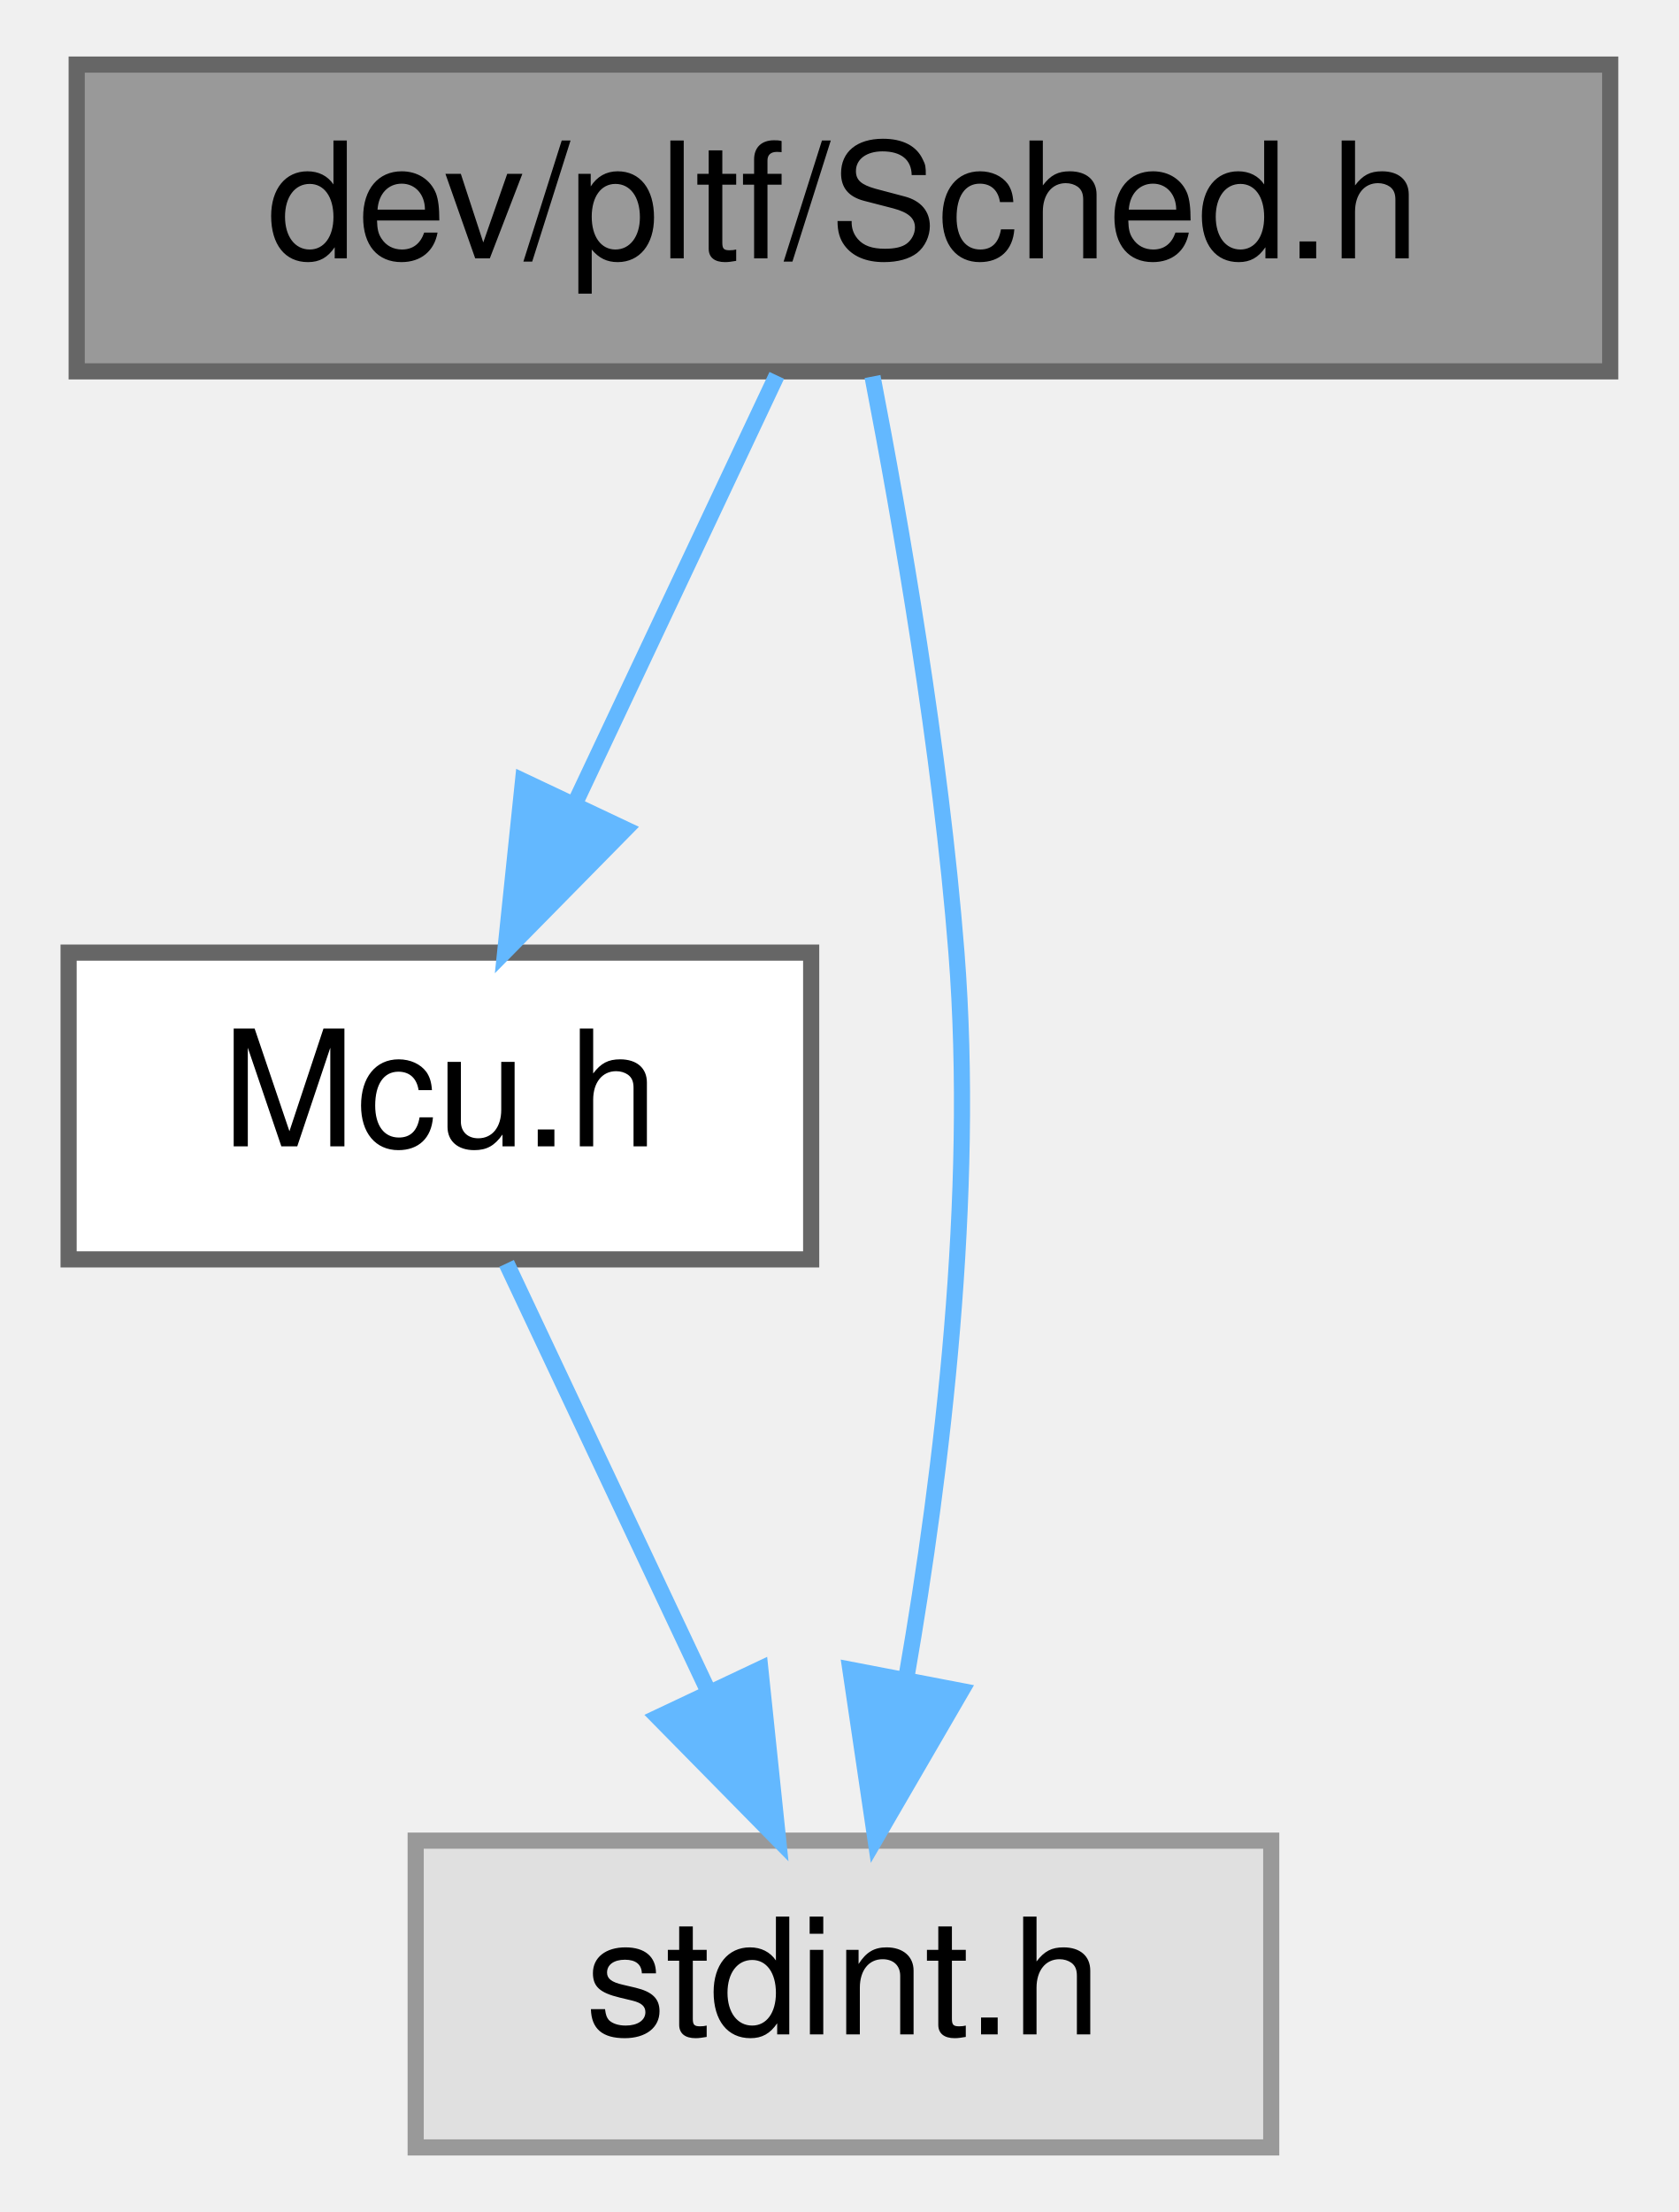
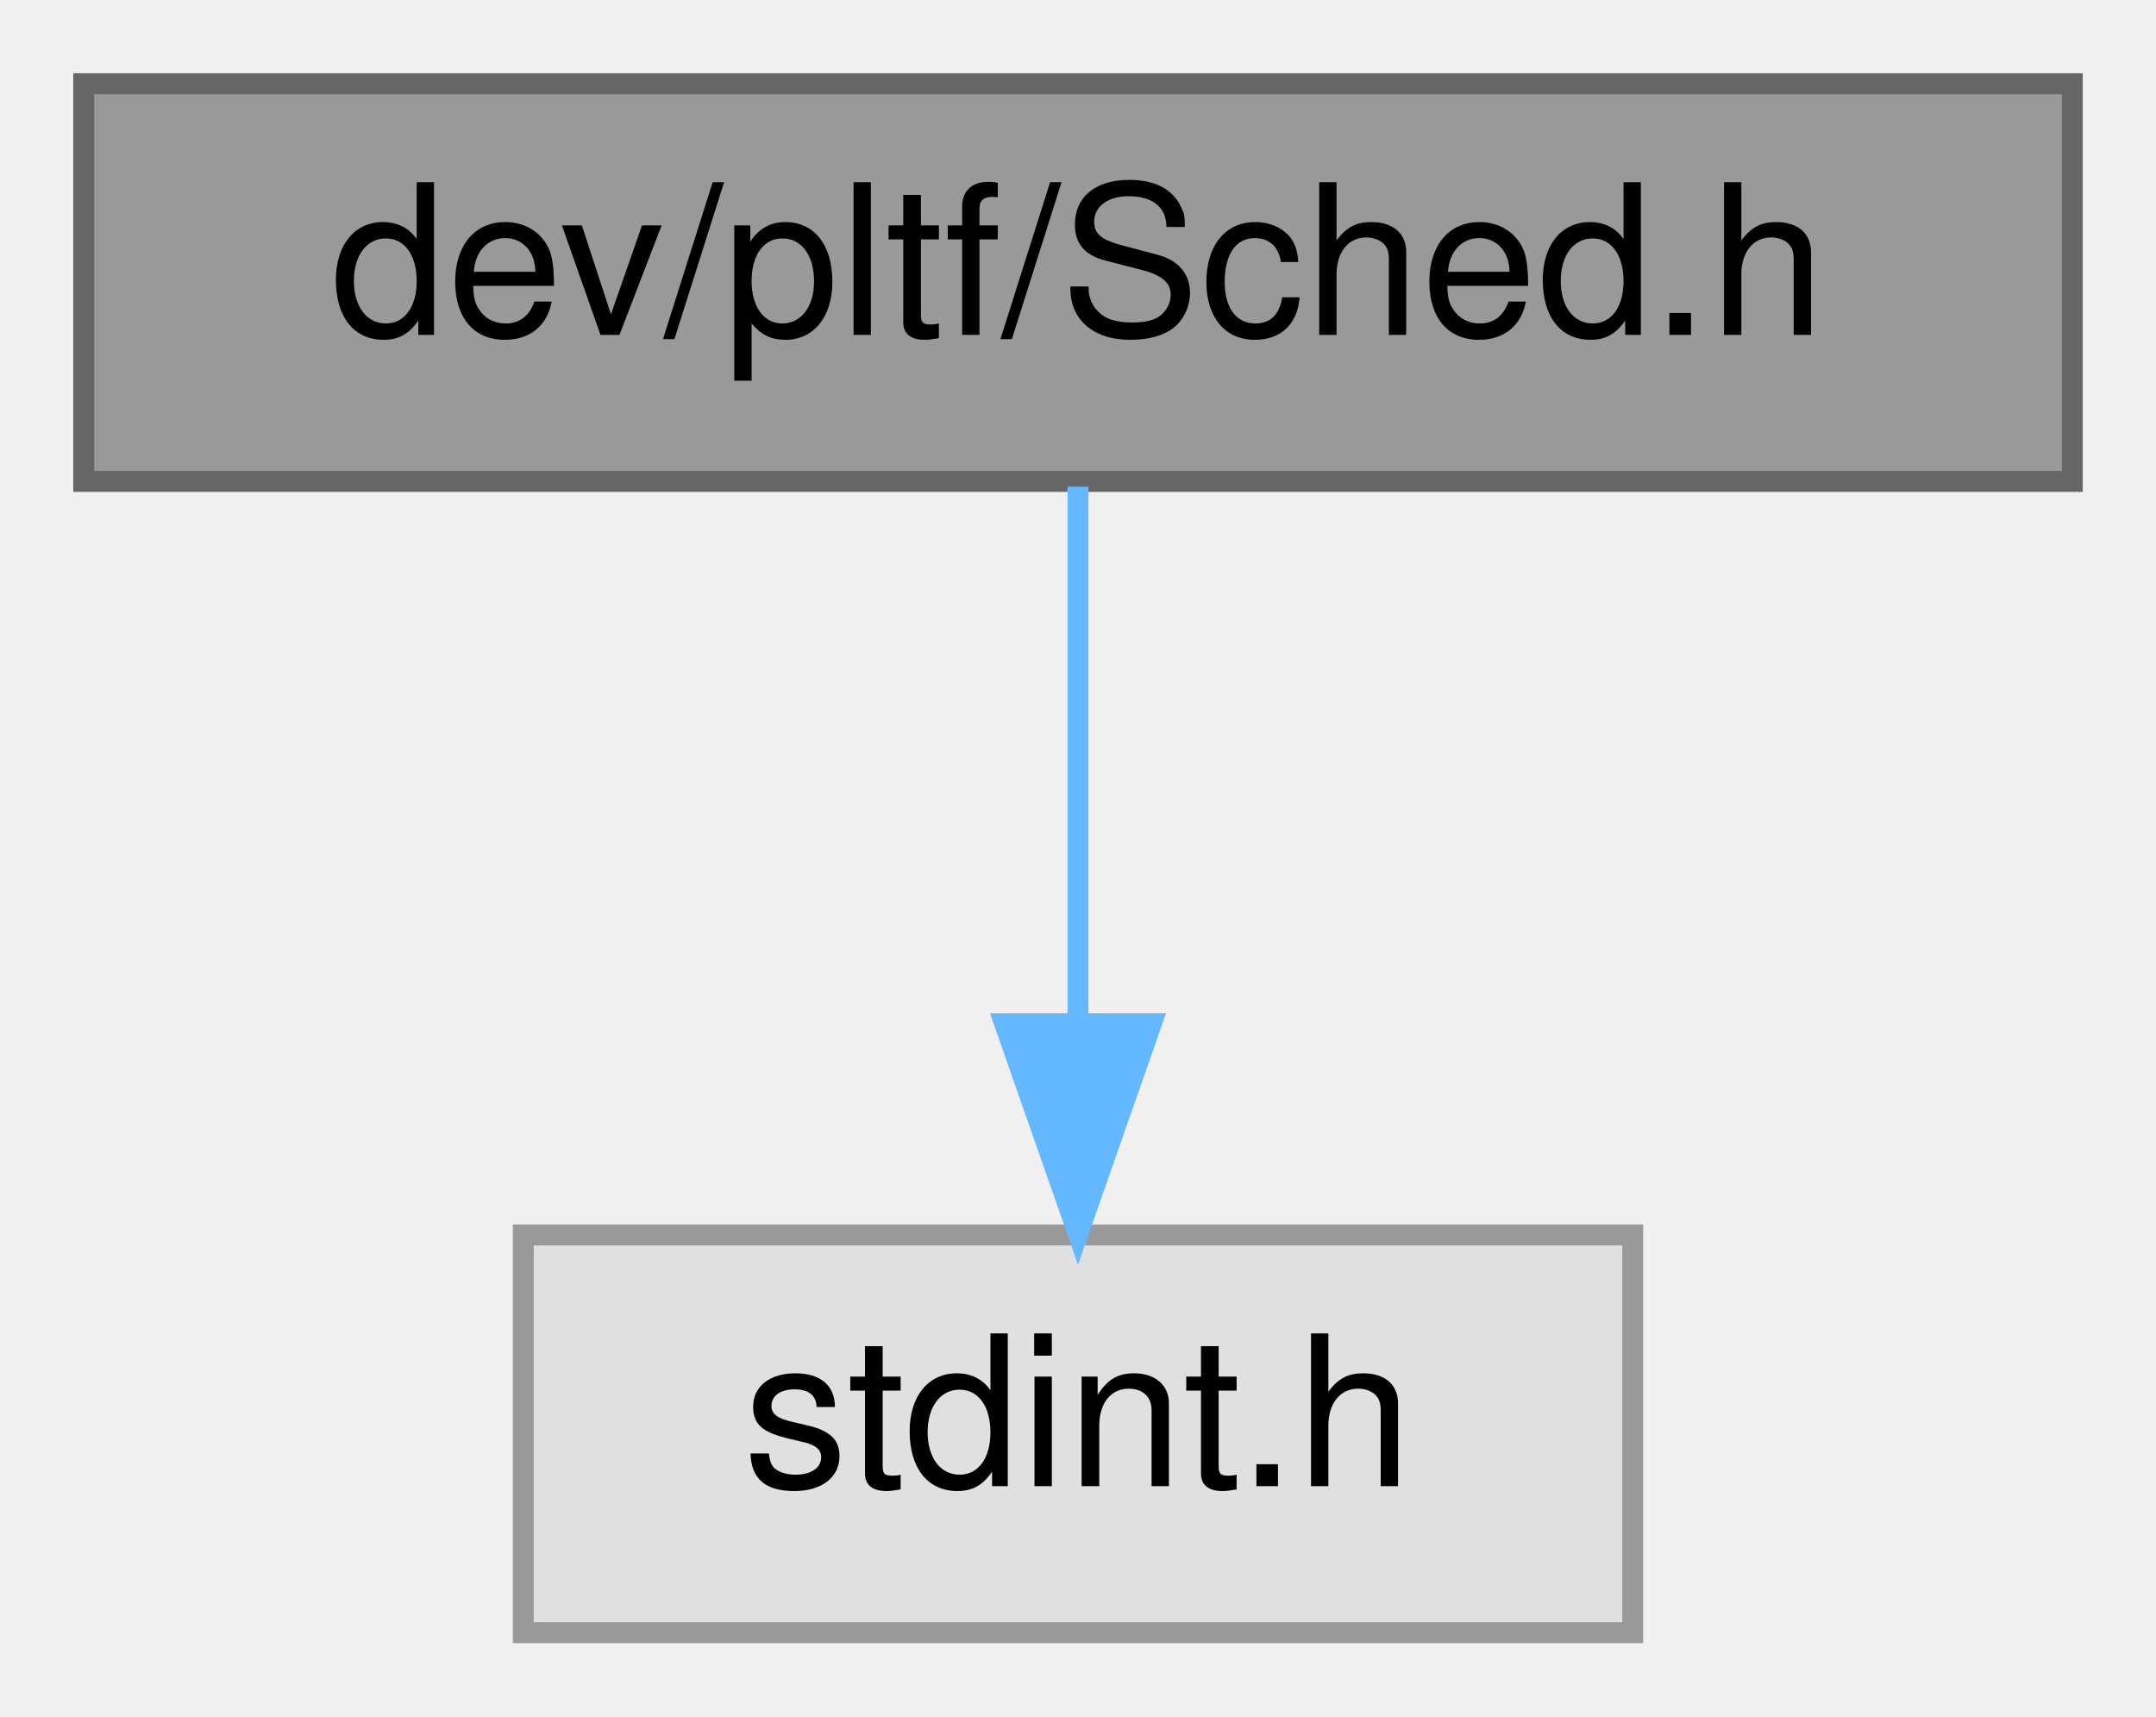
- <svg xmlns="http://www.w3.org/2000/svg" xmlns:xlink="http://www.w3.org/1999/xlink" width="104pt" height="137pt" viewBox="0.00 0.00 103.50 137.00">
-   <g id="graph0" class="graph" transform="scale(1 1) rotate(0) translate(4 133)">
+ <svg xmlns="http://www.w3.org/2000/svg" xmlns:xlink="http://www.w3.org/1999/xlink" width="103pt" height="82pt" viewBox="0.00 0.00 103.00 82.00">
+   <g id="graph0" class="graph" transform="scale(1 1) rotate(0) translate(4 78)">
    <g id="Node000001" class="node">
      <g id="a_Node000001">
        <a xlink:title=" ">
-           <polygon fill="#999999" stroke="#666666" points="95.5,-129 0.5,-129 0.5,-110 95.5,-110 95.5,-129" />
-           <text text-anchor="middle" x="48" y="-117" font-family="Helvetica,sans-Serif" font-size="10.00">dev/pltf/Sched.h</text>
+           <polygon fill="#999999" stroke="#666666" points="95,-74 0,-74 0,-55 95,-55 95,-74" />
+           <text text-anchor="middle" x="47.5" y="-62" font-family="Helvetica,sans-Serif" font-size="10.00">dev/pltf/Sched.h</text>
        </a>
      </g>
    </g>
    <g id="Node000002" class="node">
      <g id="a_Node000002">
-         <a xlink:href="Mcu_8h.html" target="_top" xlink:title=" ">
-           <polygon fill="white" stroke="#666666" points="46,-74 0,-74 0,-55 46,-55 46,-74" />
-           <text text-anchor="middle" x="23" y="-62" font-family="Helvetica,sans-Serif" font-size="10.00">Mcu.h</text>
+         <a xlink:title=" ">
+           <polygon fill="#e0e0e0" stroke="#999999" points="74,-19 21,-19 21,0 74,0 74,-19" />
+           <text text-anchor="middle" x="47.5" y="-7" font-family="Helvetica,sans-Serif" font-size="10.00">stdint.h</text>
        </a>
      </g>
    </g>
    <g id="edge1_Node000001_Node000002" class="edge">
      <g id="a_edge1_Node000001_Node000002">
        <a xlink:title=" ">
-           <path fill="none" stroke="#63b8ff" d="M43.87,-109.75C40.49,-102.57 35.58,-92.18 31.38,-83.27" />
-           <polygon fill="#63b8ff" stroke="#63b8ff" points="34.48,-81.64 27.05,-74.09 28.15,-84.63 34.48,-81.64" />
-         </a>
-       </g>
-     </g>
-     <g id="Node000003" class="node">
-       <g id="a_Node000003">
-         <a xlink:title=" ">
-           <polygon fill="#e0e0e0" stroke="#999999" points="74.5,-19 21.5,-19 21.5,0 74.5,0 74.5,-19" />
-           <text text-anchor="middle" x="48" y="-7" font-family="Helvetica,sans-Serif" font-size="10.00">stdint.h</text>
-         </a>
-       </g>
-     </g>
-     <g id="edge3_Node000001_Node000003" class="edge">
-       <g id="a_edge3_Node000001_Node000003">
-         <a xlink:title=" ">
-           <path fill="none" stroke="#63b8ff" d="M49.8,-109.68C51.53,-100.74 54.02,-86.48 55,-74 56.18,-58.93 54.12,-41.91 51.93,-29.29" />
-           <polygon fill="#63b8ff" stroke="#63b8ff" points="55.3,-28.27 49.98,-19.11 48.43,-29.59 55.3,-28.27" />
-         </a>
-       </g>
-     </g>
-     <g id="edge2_Node000002_Node000003" class="edge">
-       <g id="a_edge2_Node000002_Node000003">
-         <a xlink:title=" ">
-           <path fill="none" stroke="#63b8ff" d="M27.13,-54.75C30.51,-47.57 35.42,-37.18 39.62,-28.27" />
-           <polygon fill="#63b8ff" stroke="#63b8ff" points="42.85,-29.63 43.95,-19.09 36.52,-26.64 42.85,-29.63" />
+           <path fill="none" stroke="#63b8ff" d="M47.5,-54.75C47.5,-47.8 47.5,-37.85 47.5,-29.13" />
+           <polygon fill="#63b8ff" stroke="#63b8ff" points="51,-29.09 47.5,-19.09 44,-29.09 51,-29.09" />
        </a>
      </g>
    </g>
  </g>
</svg>
